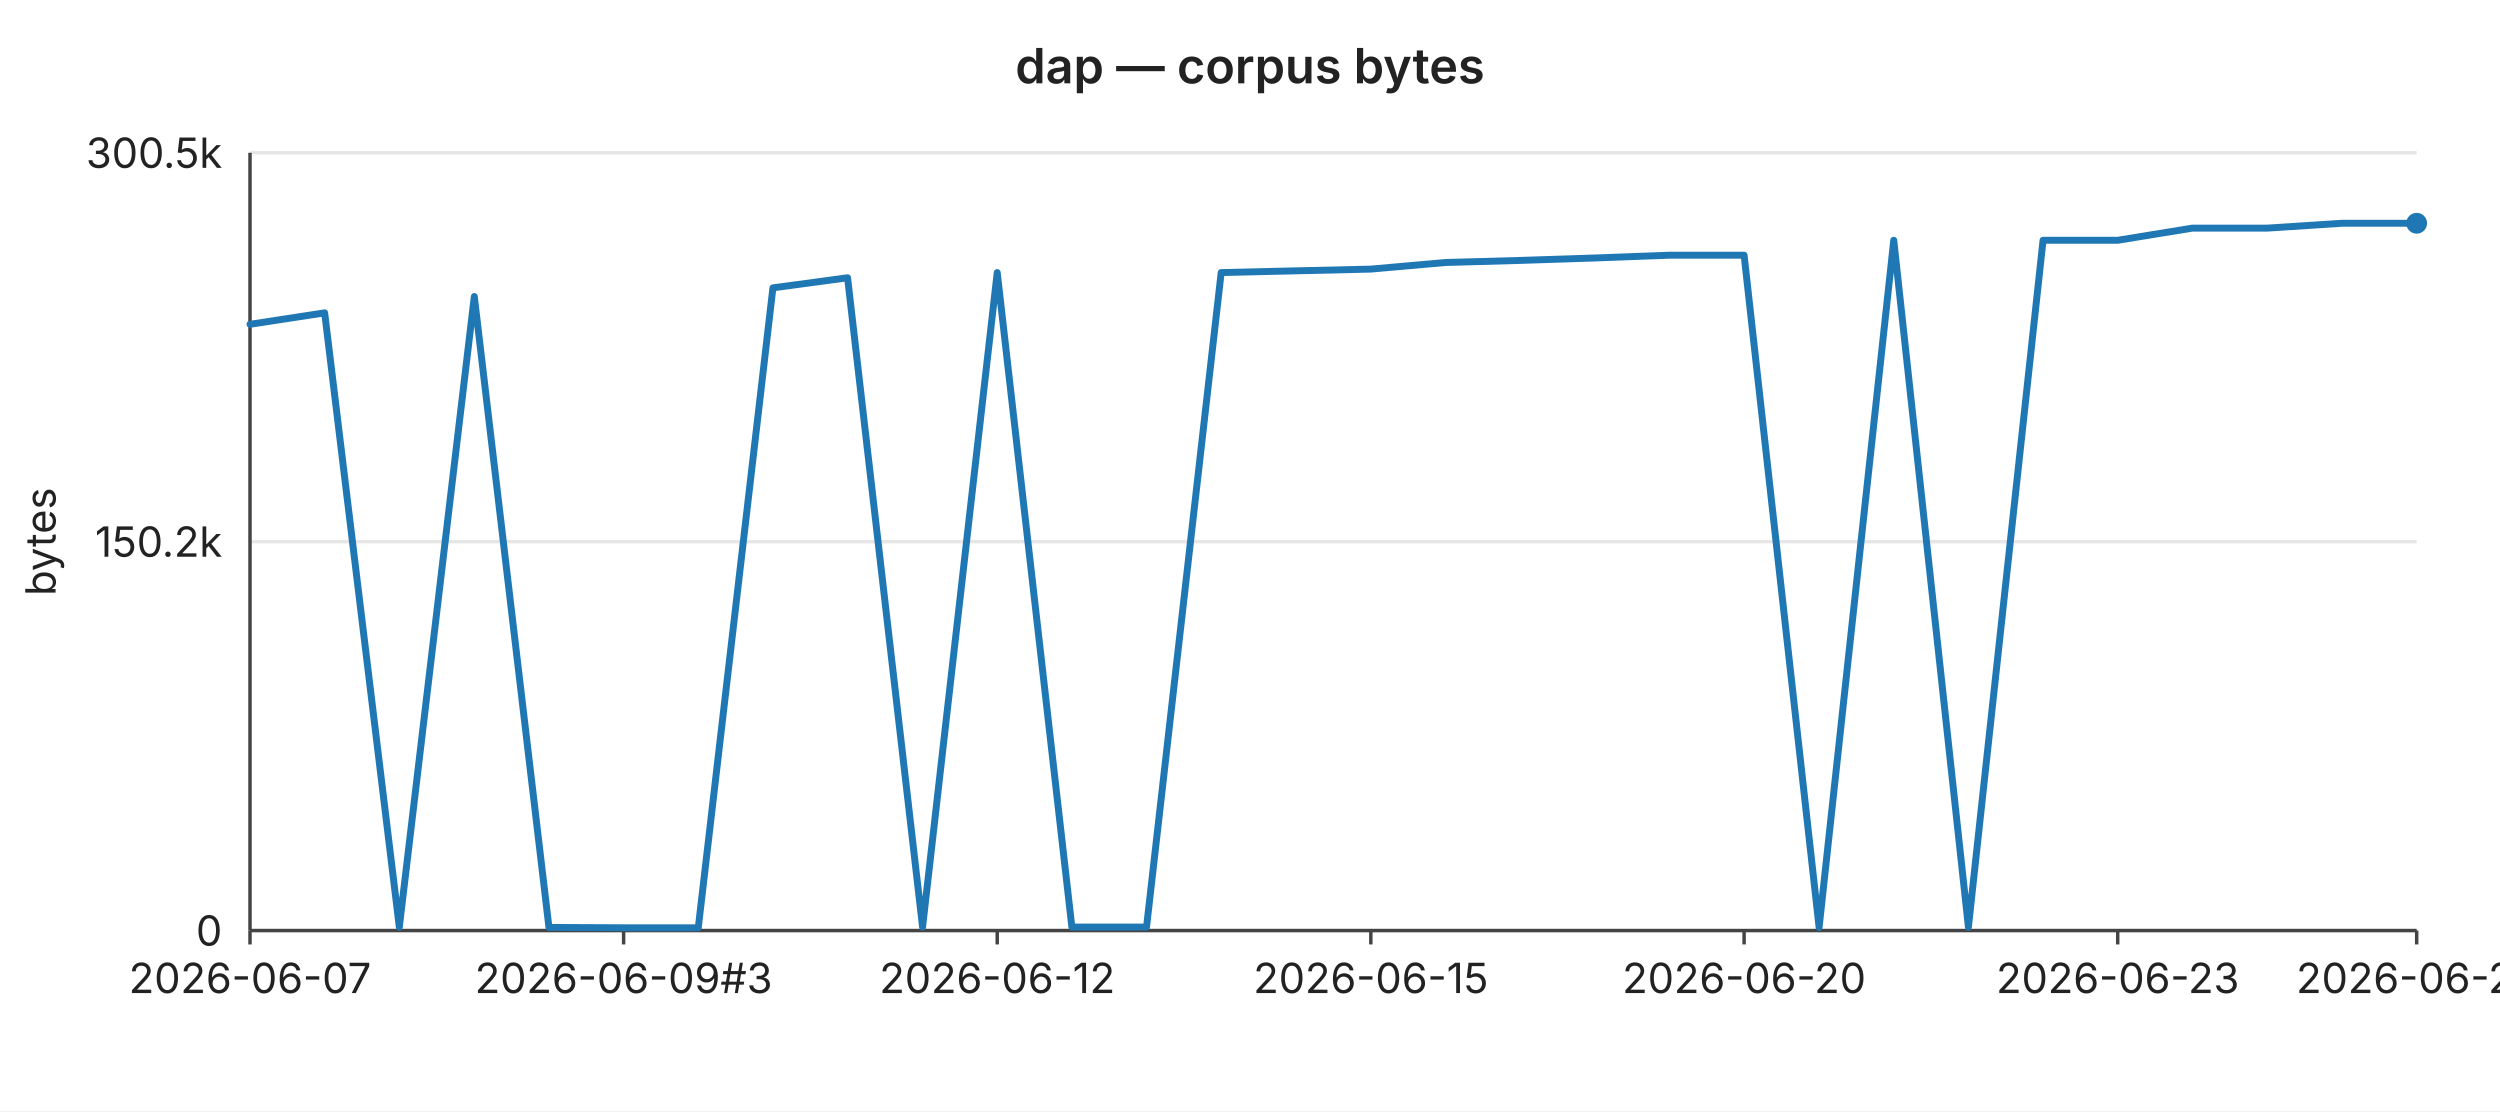
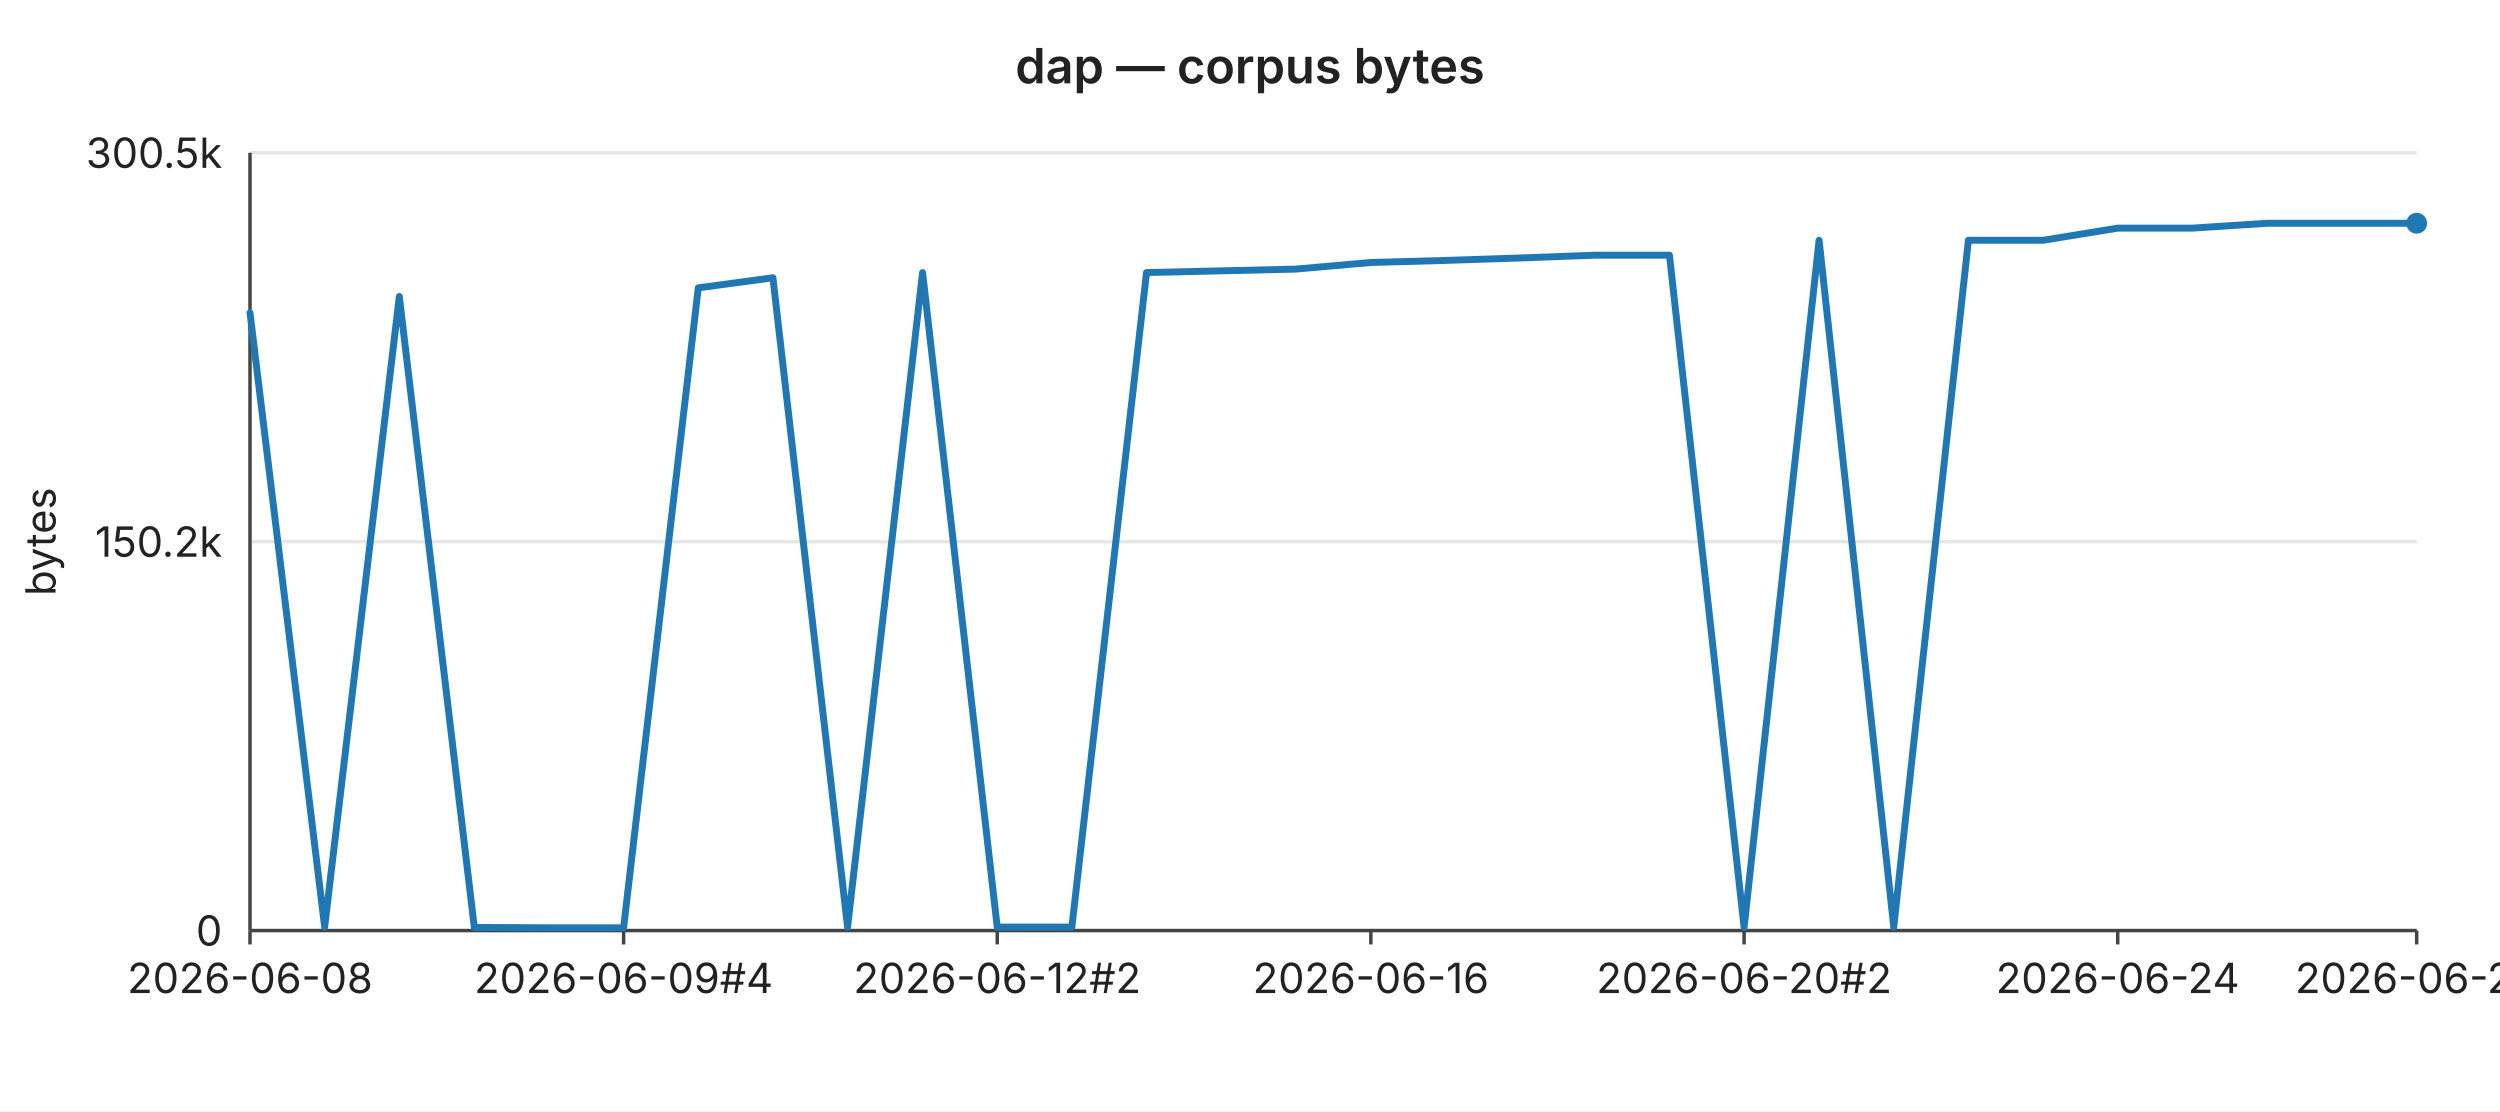
<svg xmlns="http://www.w3.org/2000/svg" width="720" height="320" viewBox="0 0 720 320" font-family="-apple-system,BlinkMacSystemFont,Segoe UI,sans-serif" font-size="12">
  <rect width="720" height="320" fill="#ffffff" />
  <text x="360" y="24" text-anchor="middle" font-size="14" font-weight="600" fill="#222">dap — corpus bytes</text>
  <line x1="72" y1="44.0" x2="696" y2="44.0" stroke="#e6e6e6" stroke-width="1" />
  <text x="64" y="44.0" text-anchor="end" dominant-baseline="middle" fill="#222">300.5k</text>
  <line x1="72" y1="156.0" x2="696" y2="156.0" stroke="#e6e6e6" stroke-width="1" />
  <text x="64" y="156.0" text-anchor="end" dominant-baseline="middle" fill="#222">150.2k</text>
  <line x1="72" y1="268.0" x2="696" y2="268.0" stroke="#e6e6e6" stroke-width="1" />
  <text x="64" y="268.0" text-anchor="end" dominant-baseline="middle" fill="#222">0</text>
  <text x="16" y="156" text-anchor="middle" fill="#222" transform="rotate(-90 16 156)">bytes</text>
  <line x1="72" y1="44" x2="72" y2="268" stroke="#444" stroke-width="1" />
  <line x1="72" y1="268" x2="696" y2="268" stroke="#444" stroke-width="1" />
  <line x1="72.0" y1="268" x2="72.0" y2="272" stroke="#444" stroke-width="1" />
-   <text x="72.0" y="286" text-anchor="middle" fill="#222">2026-06-07</text>
+   <text x="72.0" y="286" text-anchor="middle" fill="#222">2026-06-08</text>
  <line x1="179.6" y1="268" x2="179.6" y2="272" stroke="#444" stroke-width="1" />
-   <text x="179.6" y="286" text-anchor="middle" fill="#222">2026-06-09#3</text>
+   <text x="179.6" y="286" text-anchor="middle" fill="#222">2026-06-09#4</text>
  <line x1="287.2" y1="268" x2="287.2" y2="272" stroke="#444" stroke-width="1" />
-   <text x="287.2" y="286" text-anchor="middle" fill="#222">2026-06-12</text>
+   <text x="287.2" y="286" text-anchor="middle" fill="#222">2026-06-12#2</text>
  <line x1="394.8" y1="268" x2="394.8" y2="272" stroke="#444" stroke-width="1" />
-   <text x="394.8" y="286" text-anchor="middle" fill="#222">2026-06-15</text>
+   <text x="394.8" y="286" text-anchor="middle" fill="#222">2026-06-16</text>
  <line x1="502.3" y1="268" x2="502.3" y2="272" stroke="#444" stroke-width="1" />
-   <text x="502.3" y="286" text-anchor="middle" fill="#222">2026-06-20</text>
+   <text x="502.3" y="286" text-anchor="middle" fill="#222">2026-06-20#2</text>
  <line x1="609.9" y1="268" x2="609.9" y2="272" stroke="#444" stroke-width="1" />
-   <text x="609.9" y="286" text-anchor="middle" fill="#222">2026-06-23</text>
+   <text x="609.9" y="286" text-anchor="middle" fill="#222">2026-06-24</text>
  <line x1="696.0" y1="268" x2="696.0" y2="272" stroke="#444" stroke-width="1" />
-   <text x="696.0" y="286" text-anchor="middle" fill="#222">2026-06-27</text>
-   <polyline fill="none" stroke="#1f77b4" stroke-width="2" stroke-linejoin="round" stroke-linecap="round" points="72.0,93.4 93.5,90.1 115.0,267.0 136.6,85.4 158.1,267.1 179.6,267.2 201.1,267.2 222.6,82.9 244.1,80.0 265.7,267.0 287.2,78.5 308.7,267.0 330.2,267.0 351.7,78.5 373.2,78.0 394.8,77.5 416.3,75.6 437.8,75.0 459.3,74.3 480.8,73.5 502.3,73.5 523.9,267.1 545.4,69.2 566.9,267.0 588.4,69.2 609.9,69.2 631.4,65.7 653.0,65.7 674.5,64.3 696.0,64.3" />
+   <text x="696.0" y="286" text-anchor="middle" fill="#222">2026-06-28</text>
+   <polyline fill="none" stroke="#1f77b4" stroke-width="2" stroke-linejoin="round" stroke-linecap="round" points="72.0,90.1 93.5,267.0 115.0,85.4 136.6,267.1 158.1,267.2 179.6,267.2 201.1,82.9 222.6,80.0 244.1,267.0 265.7,78.5 287.2,267.0 308.7,267.0 330.2,78.5 351.7,78.0 373.2,77.5 394.8,75.6 416.3,75.0 437.8,74.3 459.3,73.5 480.8,73.5 502.3,267.1 523.9,69.2 545.4,267.0 566.9,69.2 588.4,69.2 609.9,65.7 631.4,65.7 653.0,64.3 674.5,64.3 696.0,64.3" />
  <circle cx="696.0" cy="64.3" r="3" fill="#1f77b4" />
</svg>
